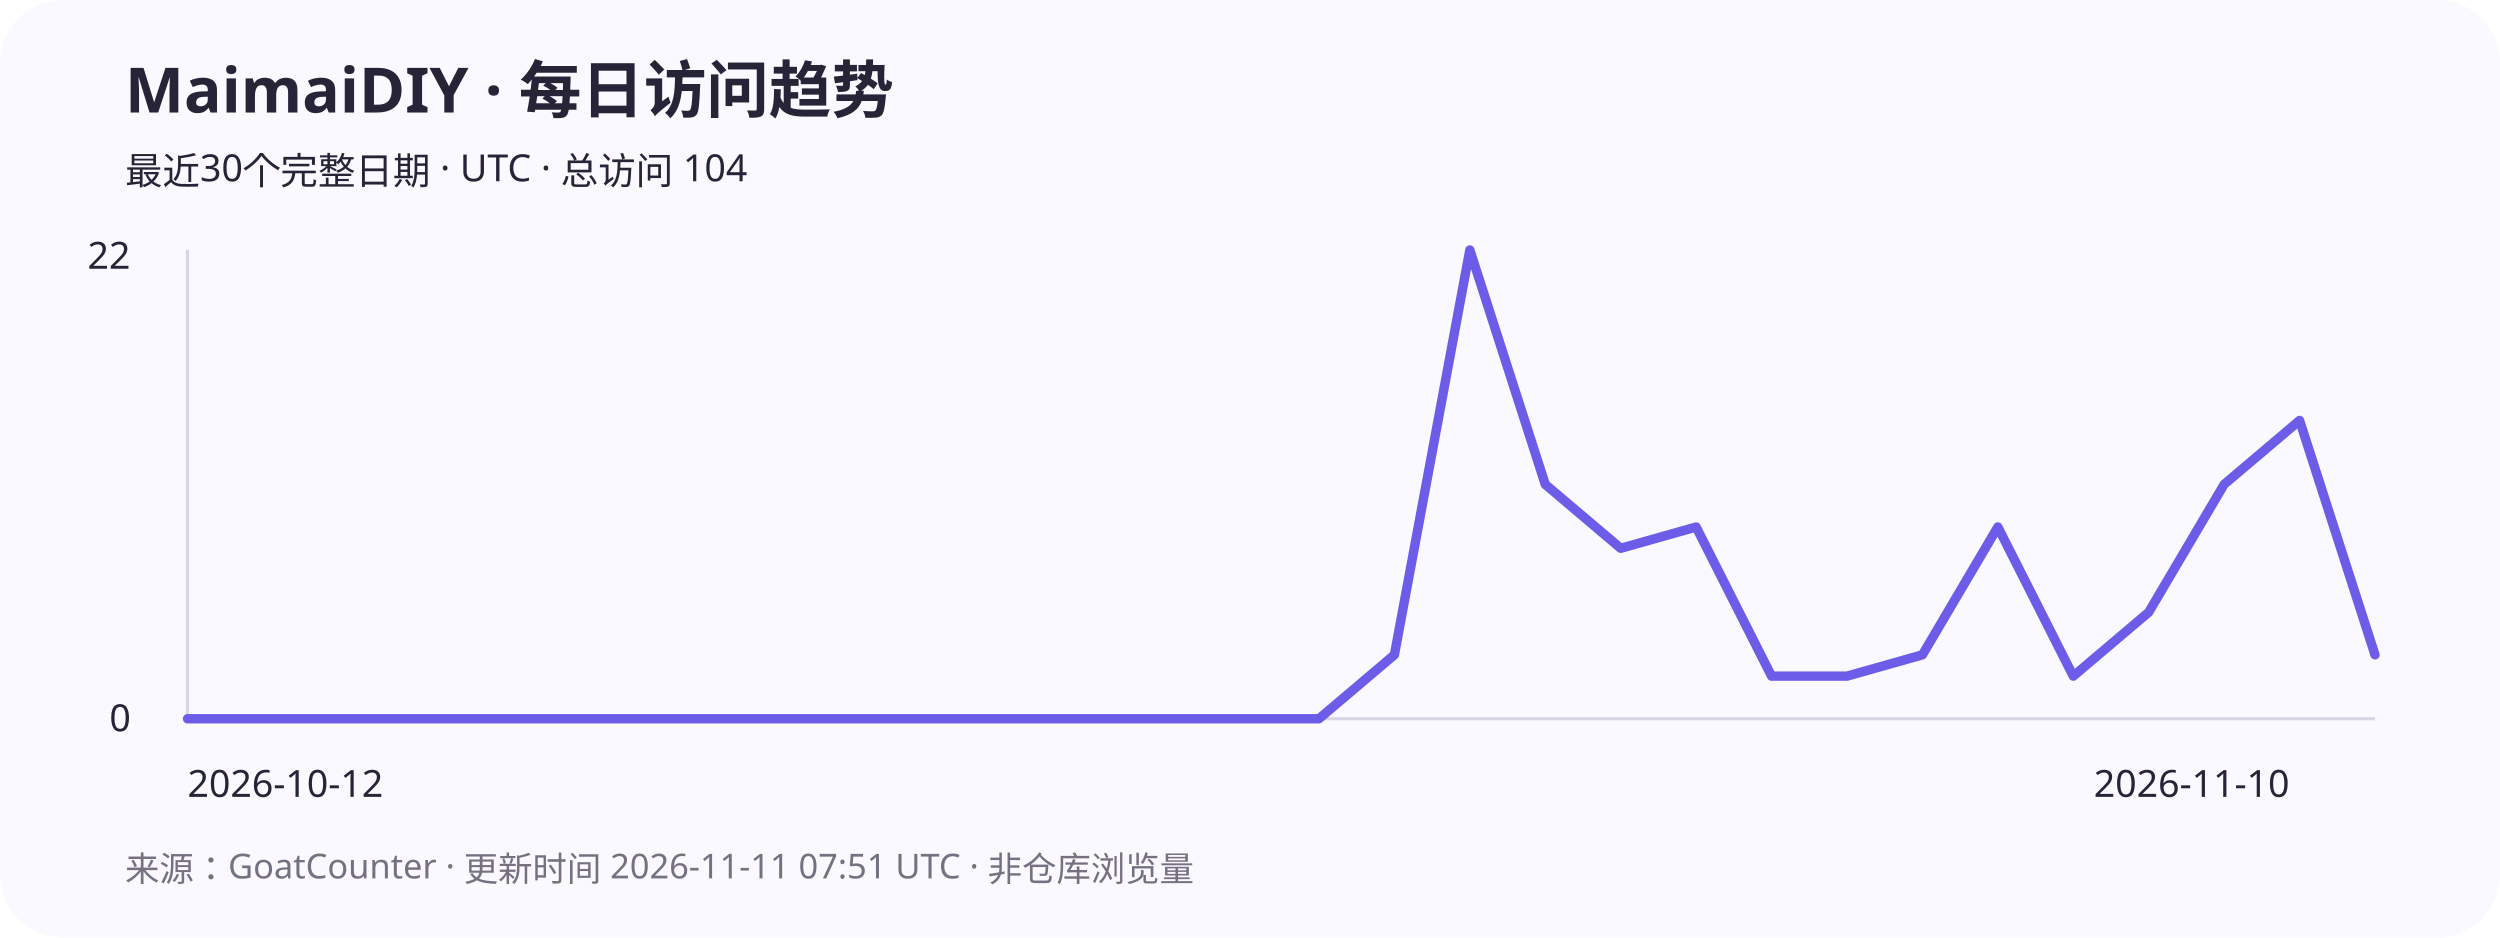
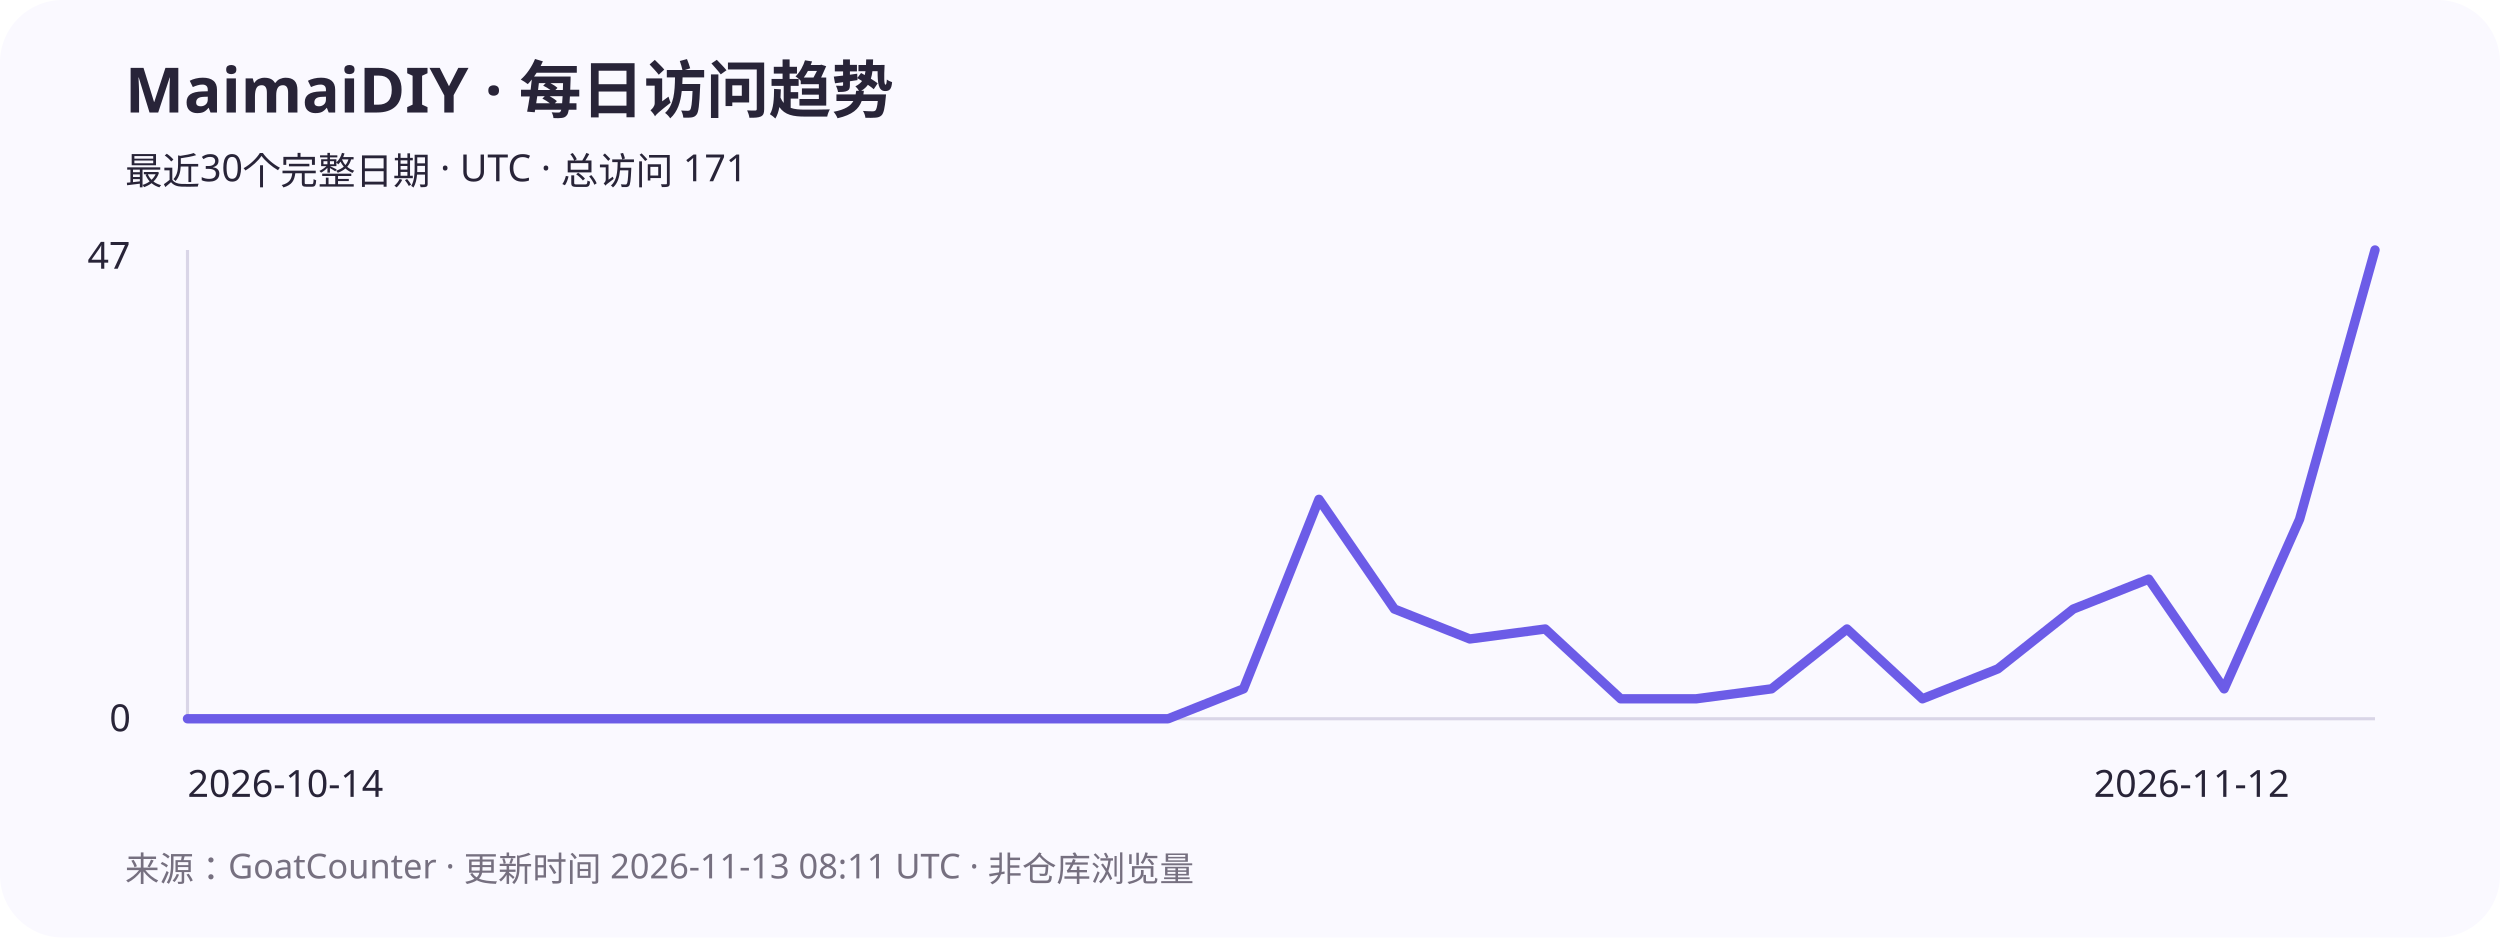
<svg xmlns="http://www.w3.org/2000/svg" width="800" height="300" viewBox="0 0 800 300" role="img" aria-labelledby="title desc">
  <rect width="800" height="300" rx="20" fill="#faf9ff" />
  <g font-family="system-ui,sans-serif" fill="#282438">
    <text x="40" y="36" font-size="20" font-weight="700">MaimaiDIY · 每日访问趋势</text>
-     <text x="40" y="59" font-size="12">最近30个完整日期 · UTC · 总访问 104</text>
+     <text x="40" y="59" font-size="12">最近30个完整日期 · UTC · 总访问 171</text>
    <path d="M60 80V230H760" stroke="#d9d5e7" fill="none" />
-     <text x="28" y="86" font-size="12">22</text>
+     <text x="28" y="86" font-size="12">47</text>
    <text x="35" y="234" font-size="12">0</text>
-     <polyline points="60,230 84.138,230 108.276,230 132.414,230 156.552,230 180.69,230 204.828,230 228.966,230 253.103,230 277.241,230 301.379,230 325.517,230 349.655,230 373.793,230 397.931,230 422.069,230 446.207,209.545 470.345,80 494.483,155 518.621,175.455 542.759,168.636 566.897,216.364 591.034,216.364 615.172,209.545 639.31,168.636 663.448,216.364 687.586,195.909 711.724,155 735.862,134.545 760,209.545" stroke="#6c5ce7" stroke-width="3" fill="none" stroke-linecap="round" stroke-linejoin="round" />
-     <text x="60" y="255" font-size="12">2026-10-12</text>
-     <text x="670" y="255" font-size="12">2026-11-10</text>
-     <text x="40" y="282" font-size="11" fill="#767080">来源：GoatCounter · 更新时间 2026-11-11 07:51 UTC · 非仓库浏览量</text>
+     <polyline points="60,230 84.138,230 108.276,230 132.414,230 156.552,230 180.69,230 204.828,230 228.966,230 253.103,230 277.241,230 301.379,230 325.517,230 349.655,230 373.793,230 397.931,220.426 422.069,159.787 446.207,194.894 470.345,204.468 494.483,201.277 518.621,223.617 542.759,223.617 566.897,220.426 591.034,201.277 615.172,223.617 639.31,214.043 663.448,194.894 687.586,185.319 711.724,220.426 735.862,166.17 760,80" stroke="#6c5ce7" stroke-width="3" fill="none" stroke-linecap="round" stroke-linejoin="round" />
+     <text x="60" y="255" font-size="12">2026-10-14</text>
+     <text x="670" y="255" font-size="12">2026-11-12</text>
+     <text x="40" y="282" font-size="11" fill="#767080">来源：GoatCounter · 更新时间 2026-11-13 08:11 UTC · 非仓库浏览量</text>
  </g>
</svg>
